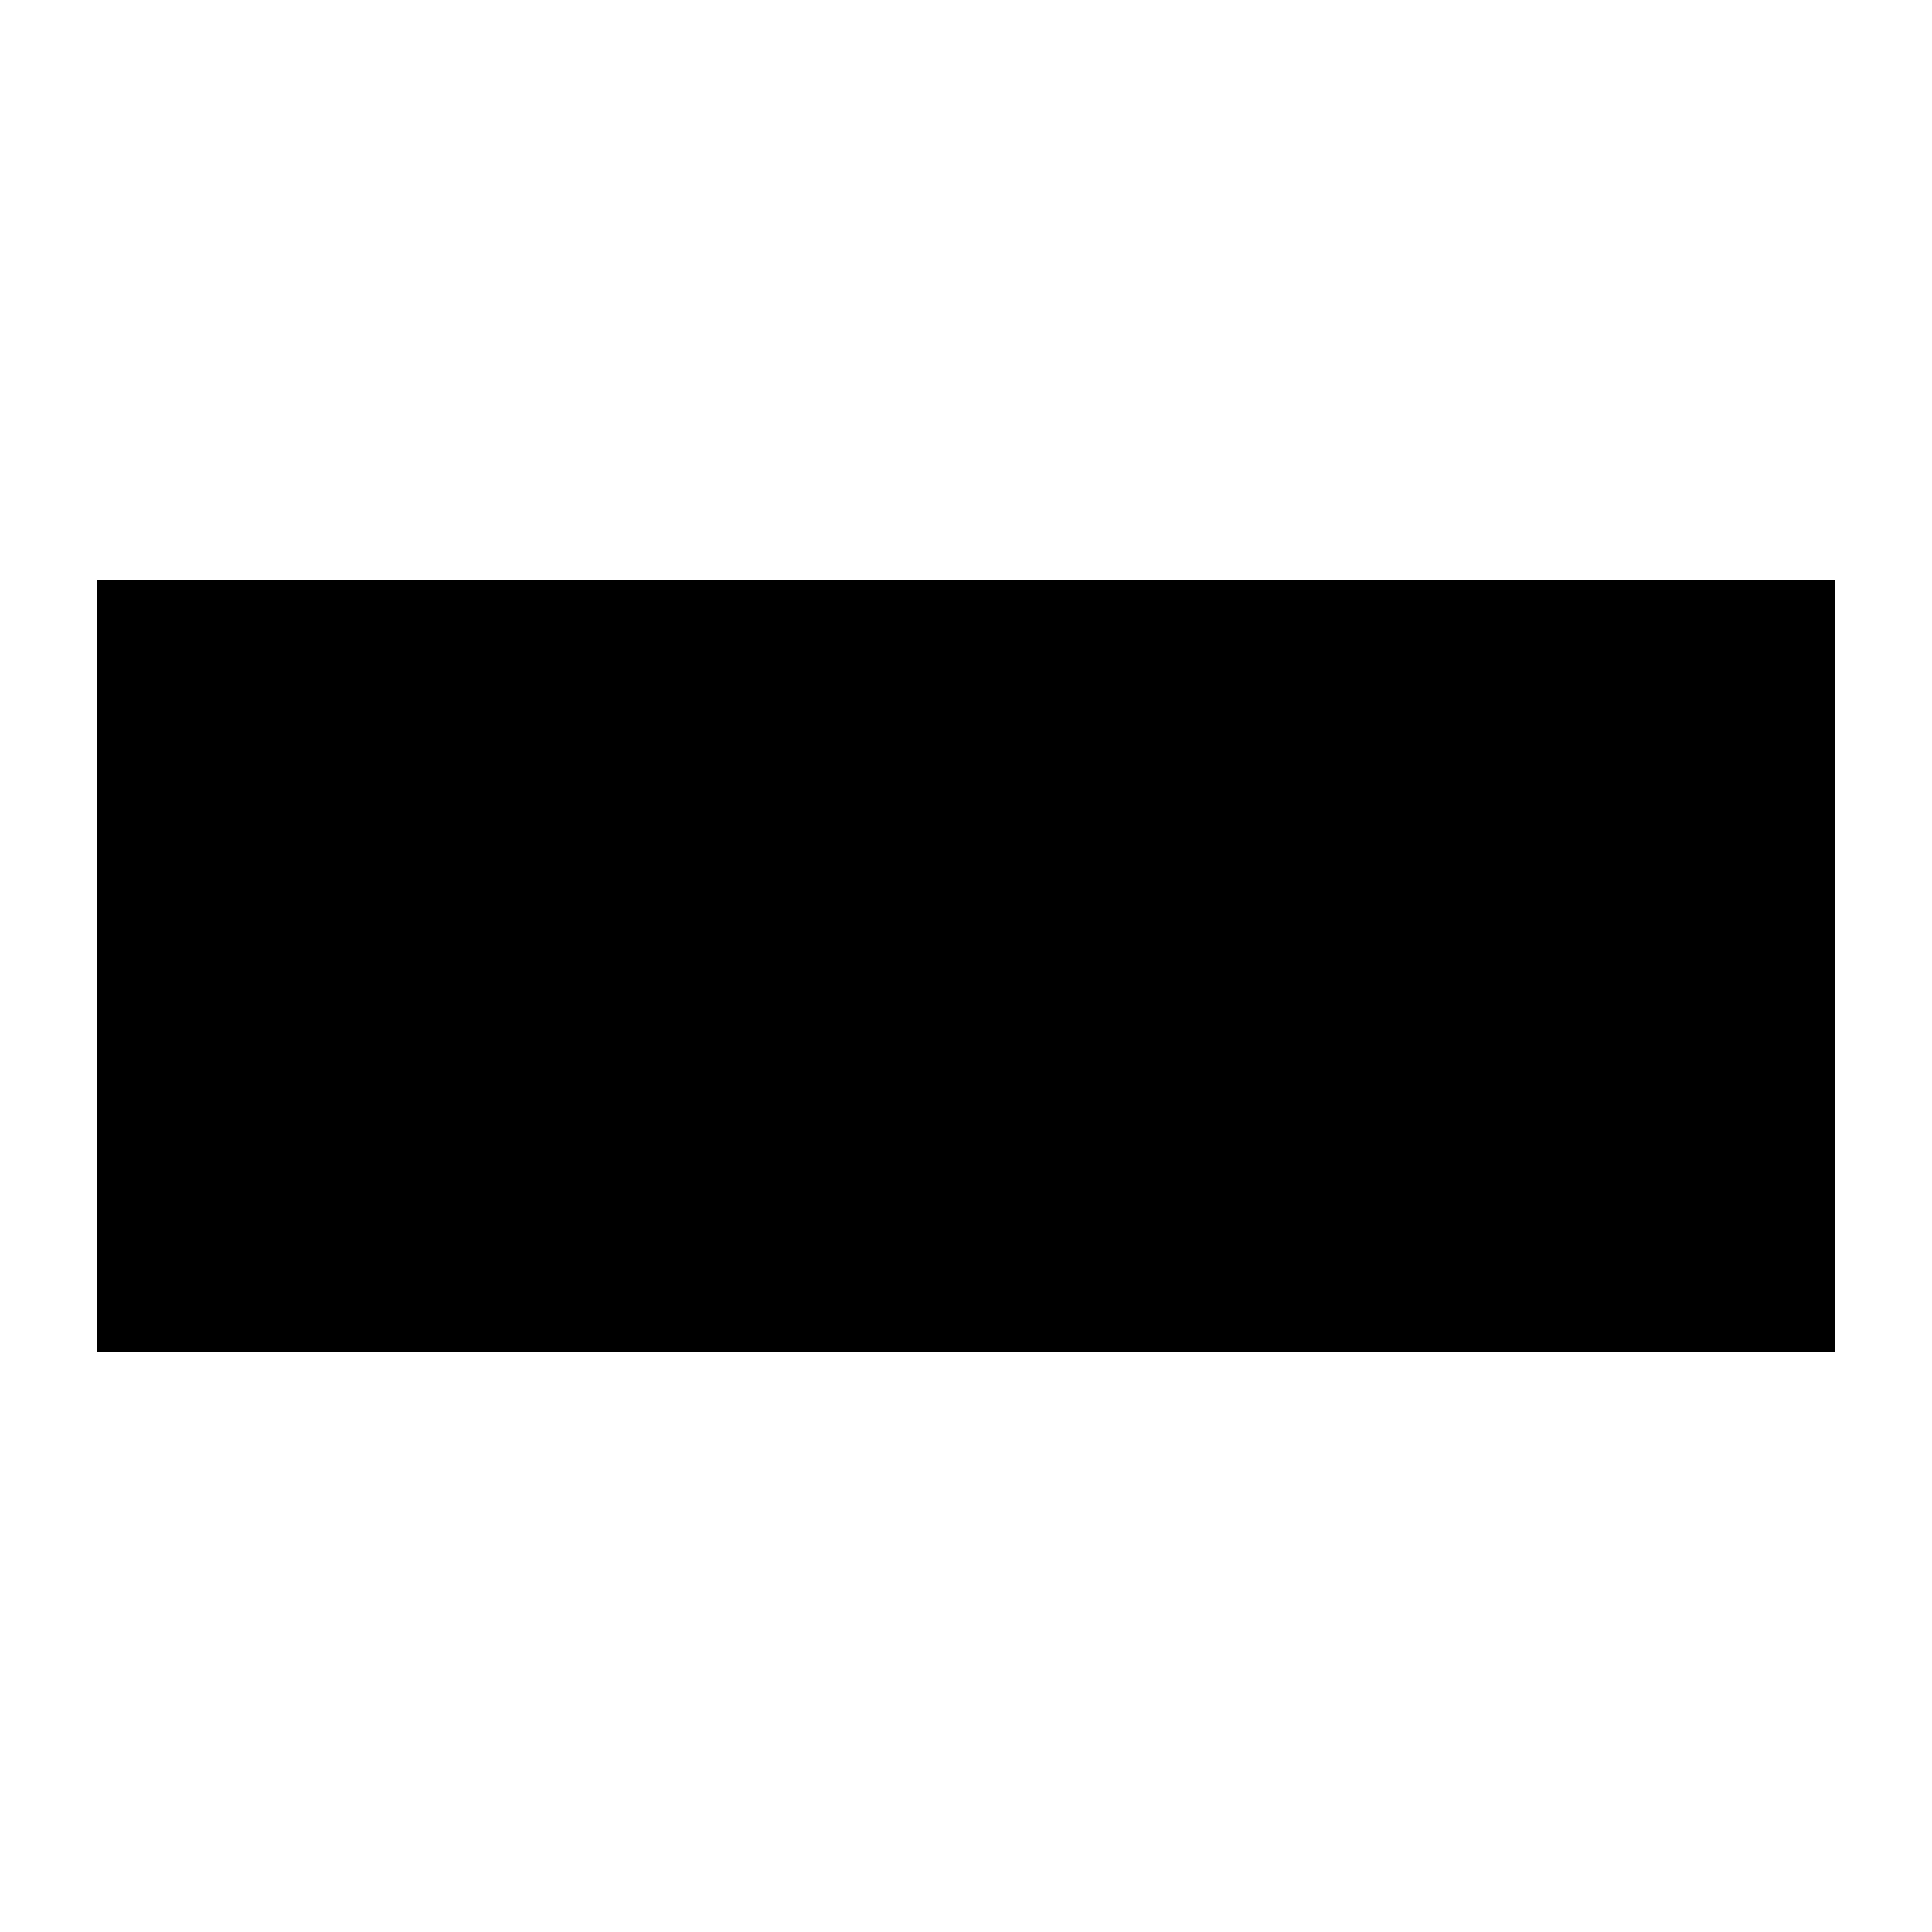
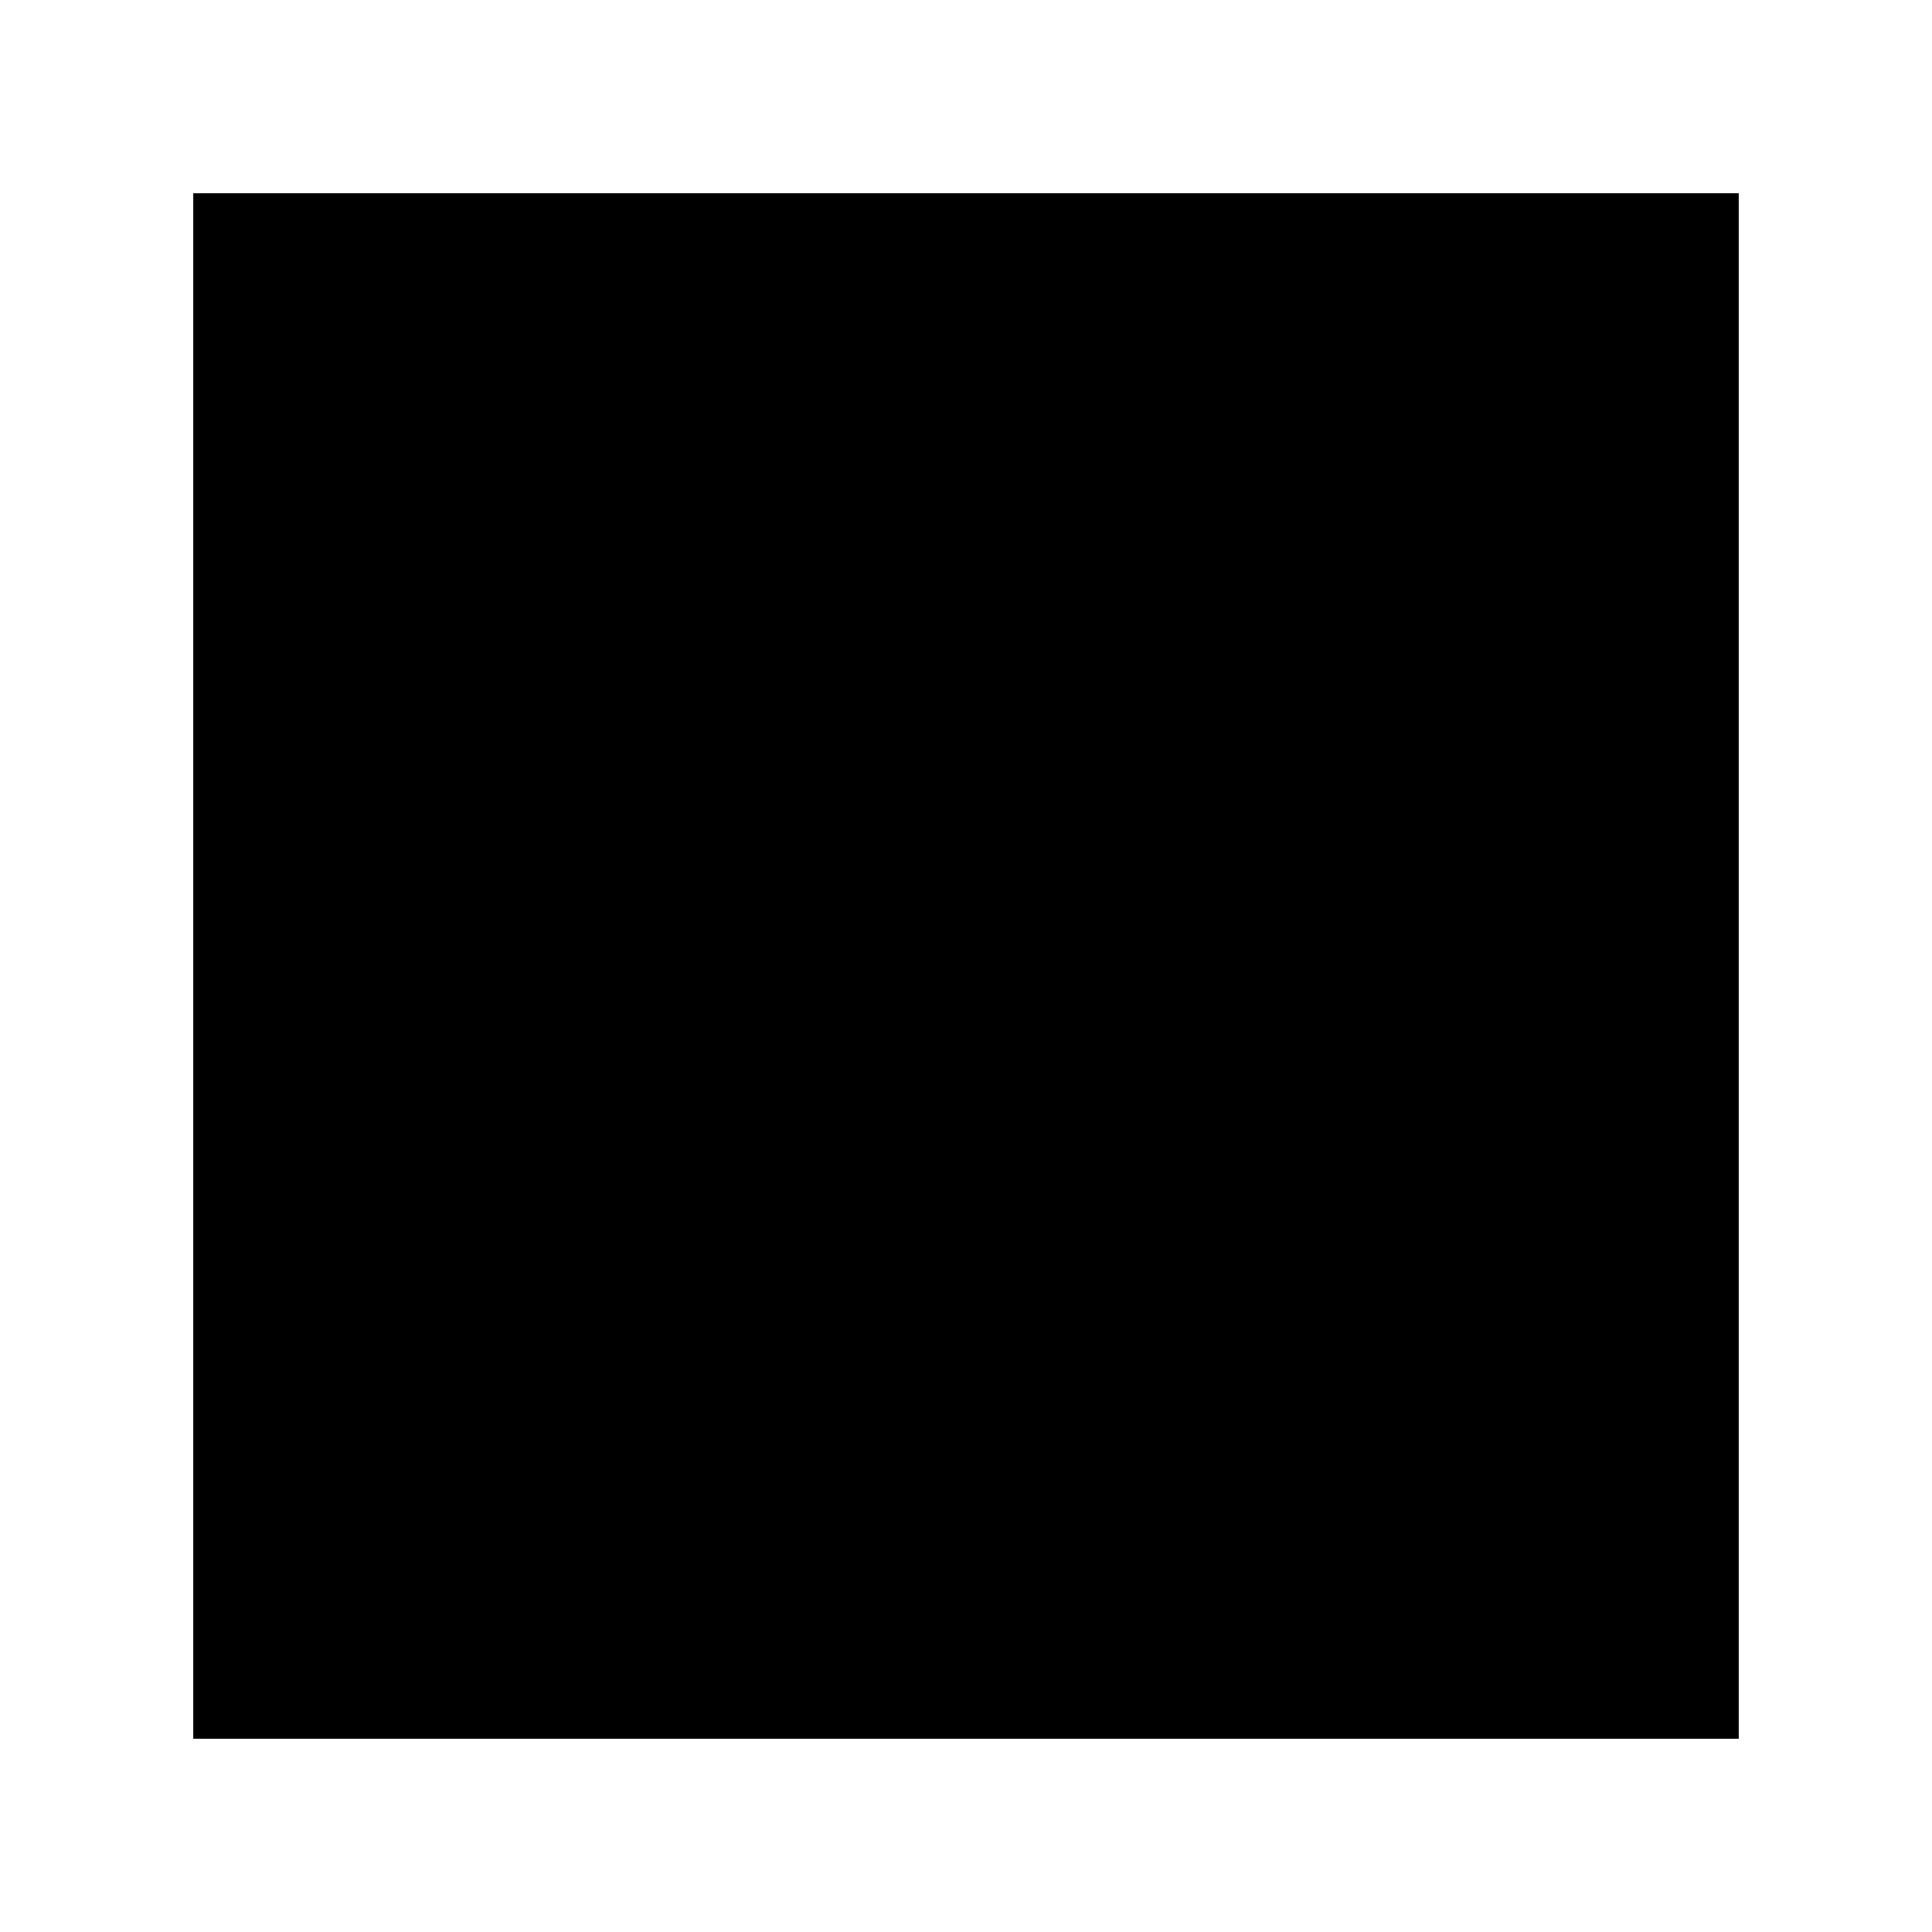
<svg xmlns="http://www.w3.org/2000/svg" viewBox="0 0 100 100">
-   <rect x="5" y="30" width="90" height="40" fill="#000" />
+   <rect x="10" y="10" width="80" height="80" fill="#000" />
</svg>
